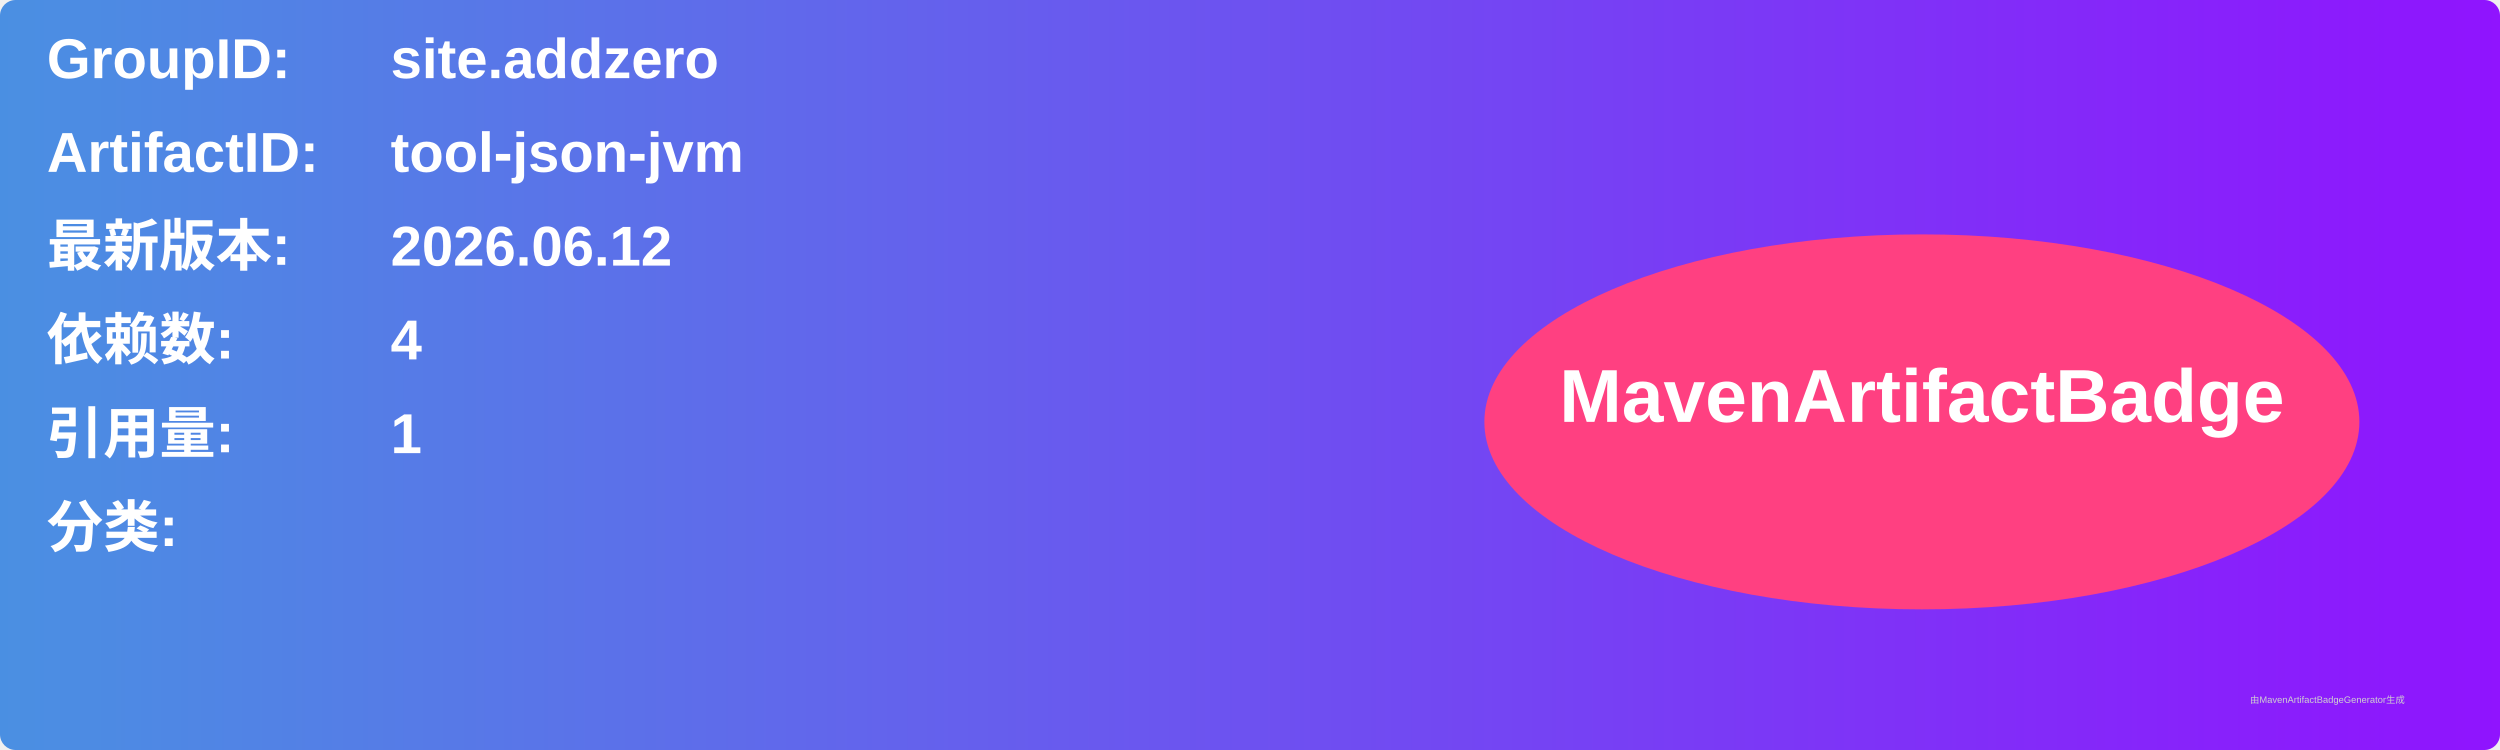
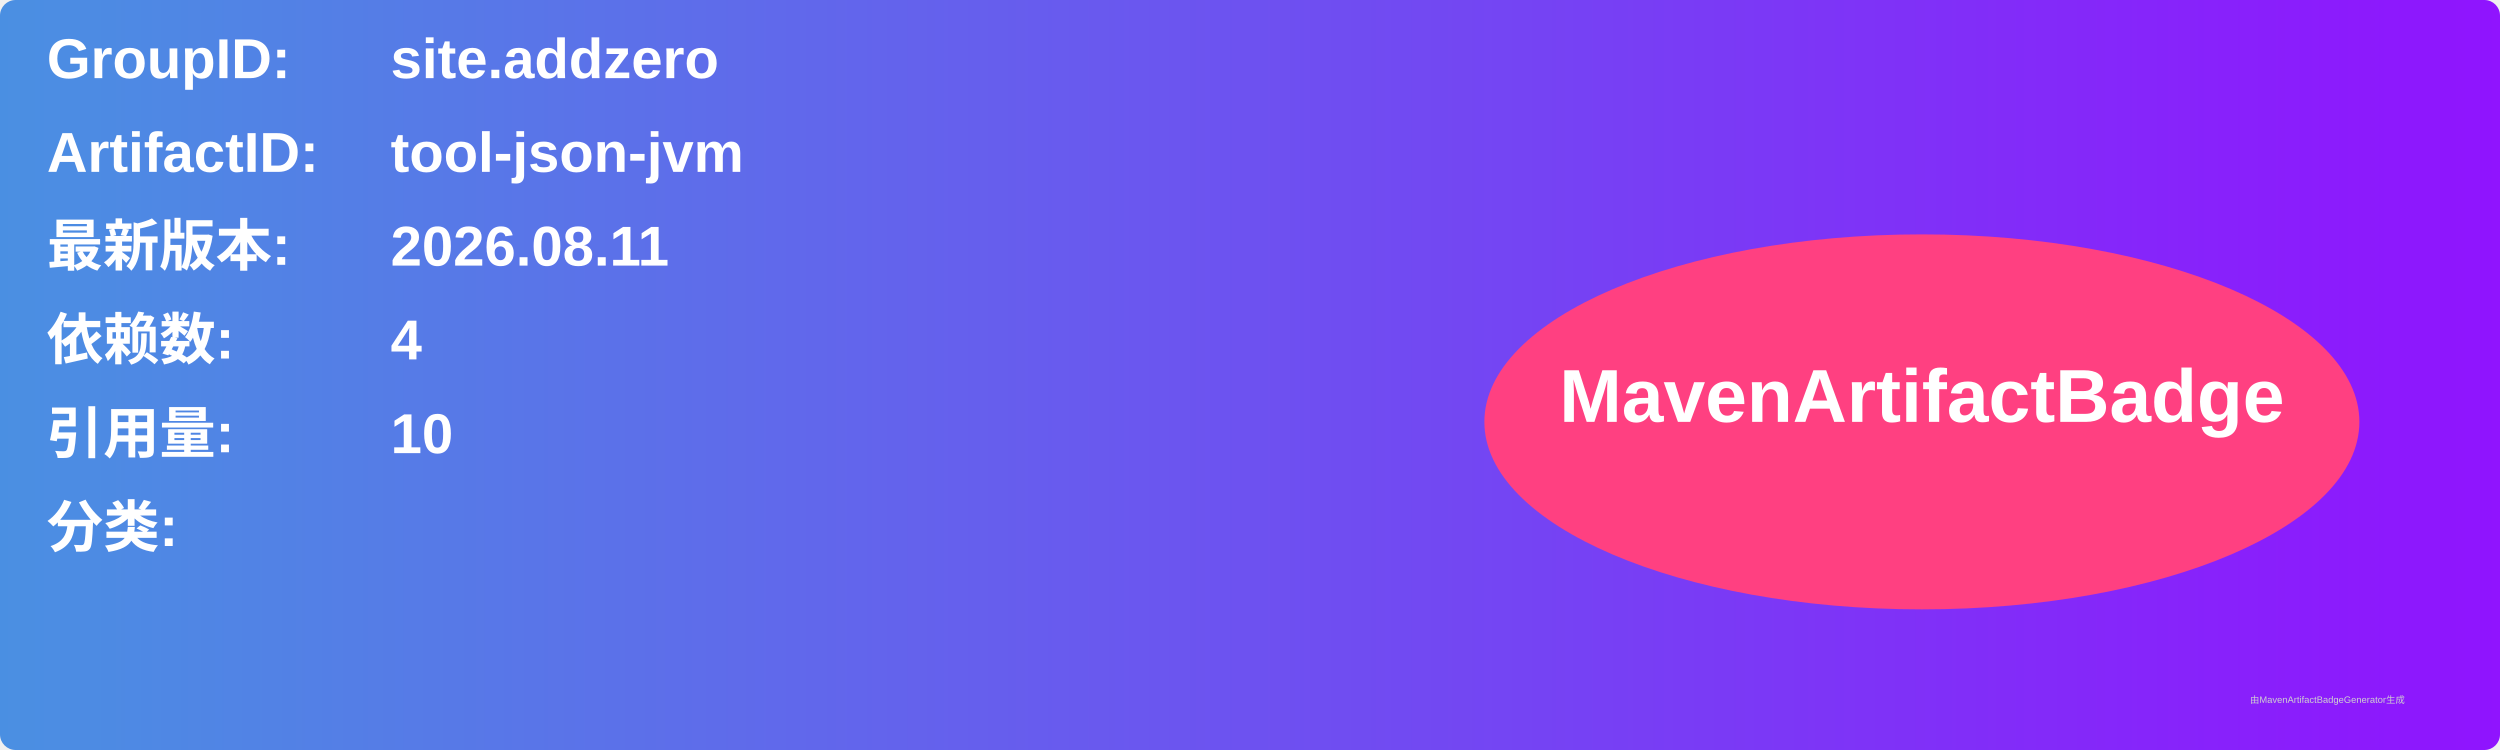
<svg xmlns="http://www.w3.org/2000/svg" width="800" height="240" viewBox="0 0 800 240">
  <linearGradient id="grad" x1="0%" y1="0%" x2="100%" y2="0%">
    <stop offset="0%" stop-color="#4a90e2" />
    <stop offset="100%" stop-color="#9013fe" />
  </linearGradient>
  <rect width="100%" height="100%" rx="5" ry="5" fill="url(#grad)" />
  <g transform="translate(15, 15)">
    <text x="0" y="10" font-family="Arial" font-size="18" fill="white" font-weight="bold" width="260">GroupID:</text>
    <text x="110" y="10" font-family="Arial" font-size="18" fill="white" font-weight="bold" width="460">site.addzero</text>
    <text x="0" y="40" font-family="Arial" font-size="18" fill="white" font-weight="bold" width="260">ArtifactID:</text>
    <text x="110" y="40" font-family="Arial" font-size="18" fill="white" font-weight="bold" width="460">tool-json-jvm</text>
    <text x="0" y="70" font-family="Arial" font-size="18" fill="white" font-weight="bold">最新版本:</text>
    <text x="110" y="70" font-family="Arial" font-size="18" fill="white" font-weight="bold">
-       <tspan font-weight="bold">2026.06.12</tspan>
+       <tspan font-weight="bold">2026.08.11</tspan>
    </text>
    <text x="0" y="100" font-family="Arial" font-size="18" fill="white" font-weight="bold">依赖数: </text>
    <text x="110" y="100" font-family="Arial" font-size="18" fill="white">
      <tspan font-weight="bold">4</tspan>
    </text>
    <text x="0" y="130" font-family="Arial" font-size="18" fill="white" font-weight="bold">引用量: </text>
    <text x="110" y="130" font-family="Arial" font-size="18" fill="white">
-       <tspan font-weight="bold">1</tspan>
+       <tspan font-weight="bold">10</tspan>
    </text>
    <text x="0" y="160" font-family="Arial" font-size="18" fill="white" font-weight="bold">分类:</text>
    <text x="10" y="190" font-family="Arial" font-size="10" fill="white">
      <tspan font-weight="bold" />
    </text>
    <ellipse cx="600" cy="120" rx="140" ry="60" fill="#ff4081" />
    <text x="600" y="120" text-anchor="middle" font-family="Arial" font-size="24" fill="white" font-weight="bold">MavenArtifactBadge</text>
  </g>
  <text x="720" y="225" font-family="Arial" font-size="3" fill="#d0d0d0">由MavenArtifactBadgeGenerator生成</text>
</svg>
